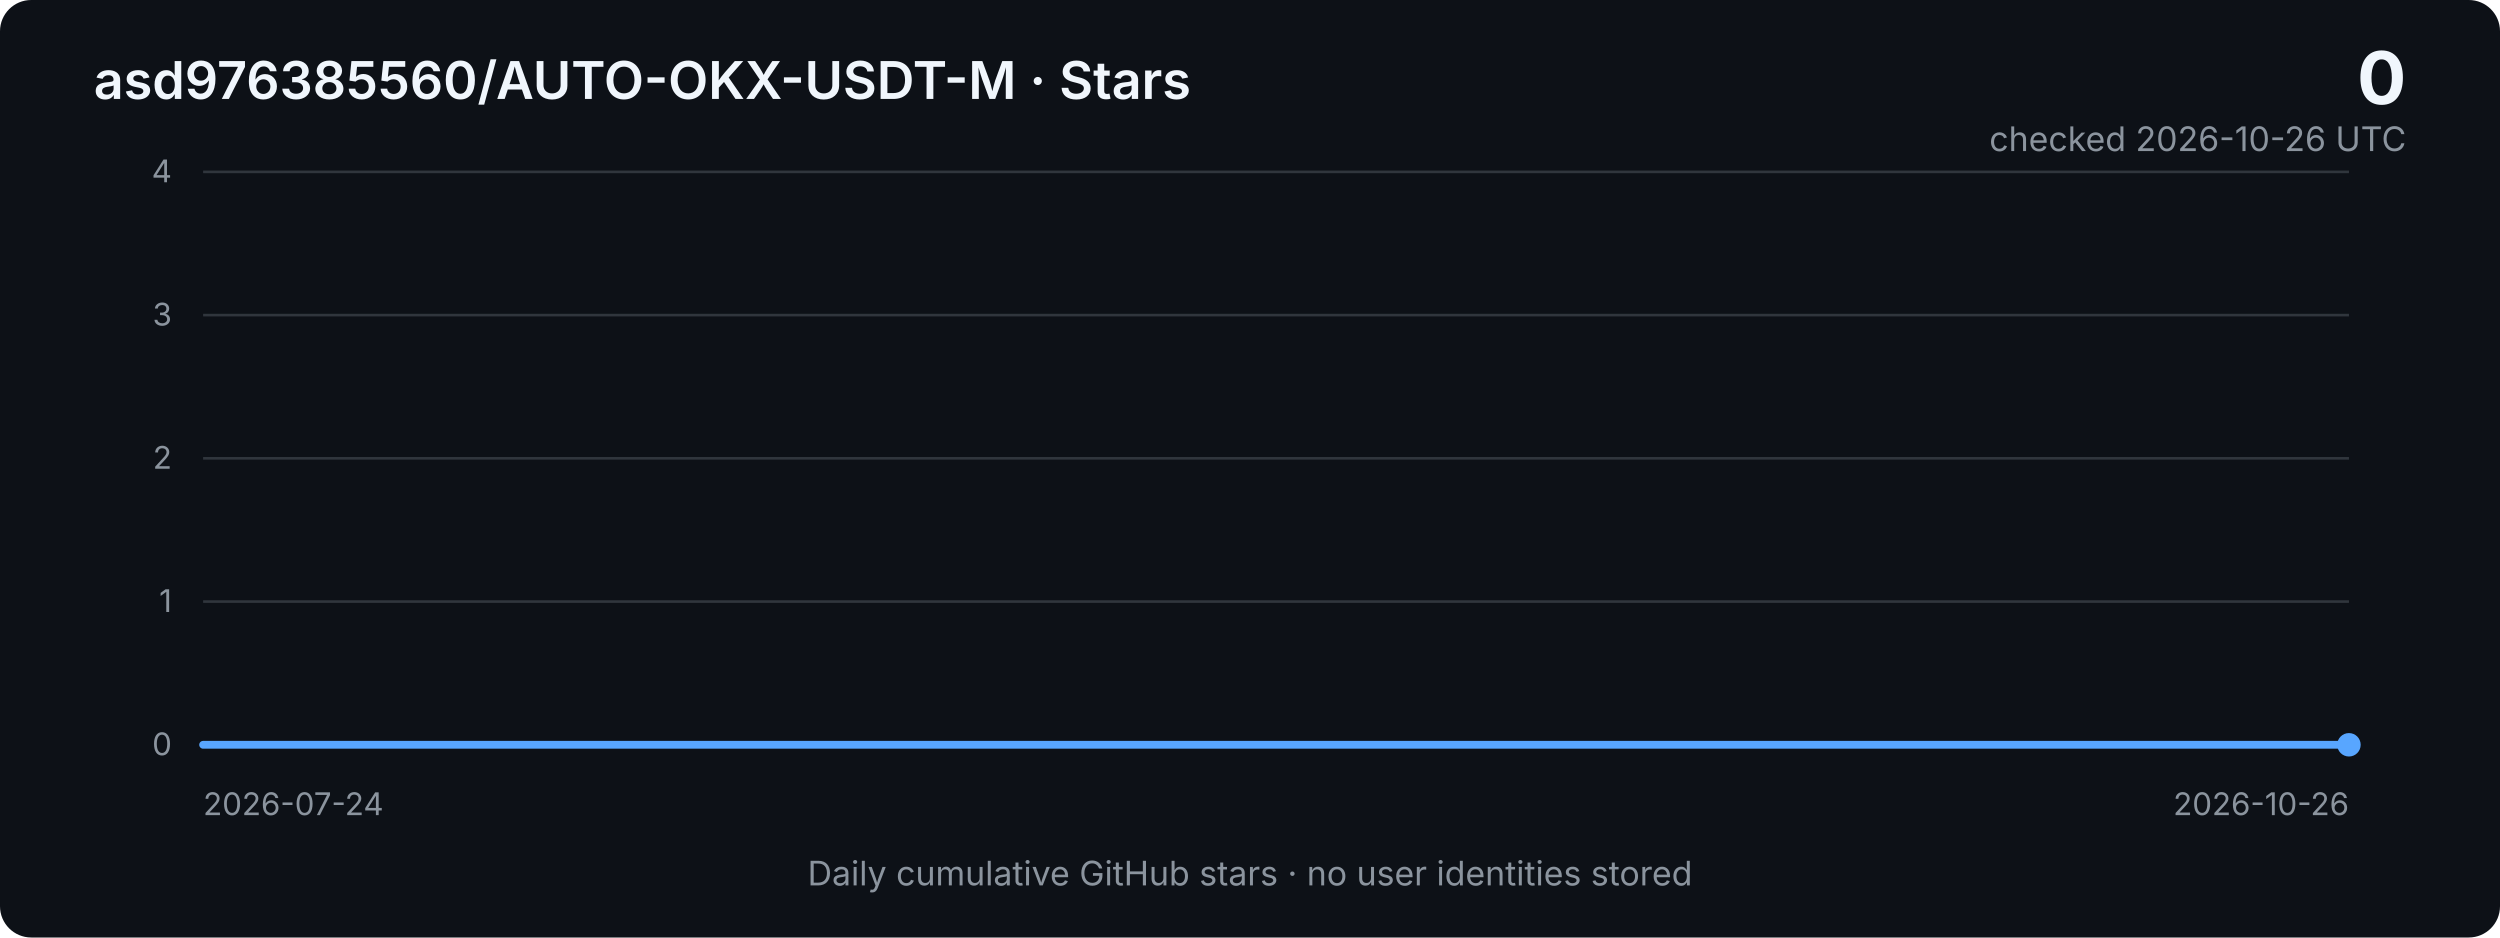
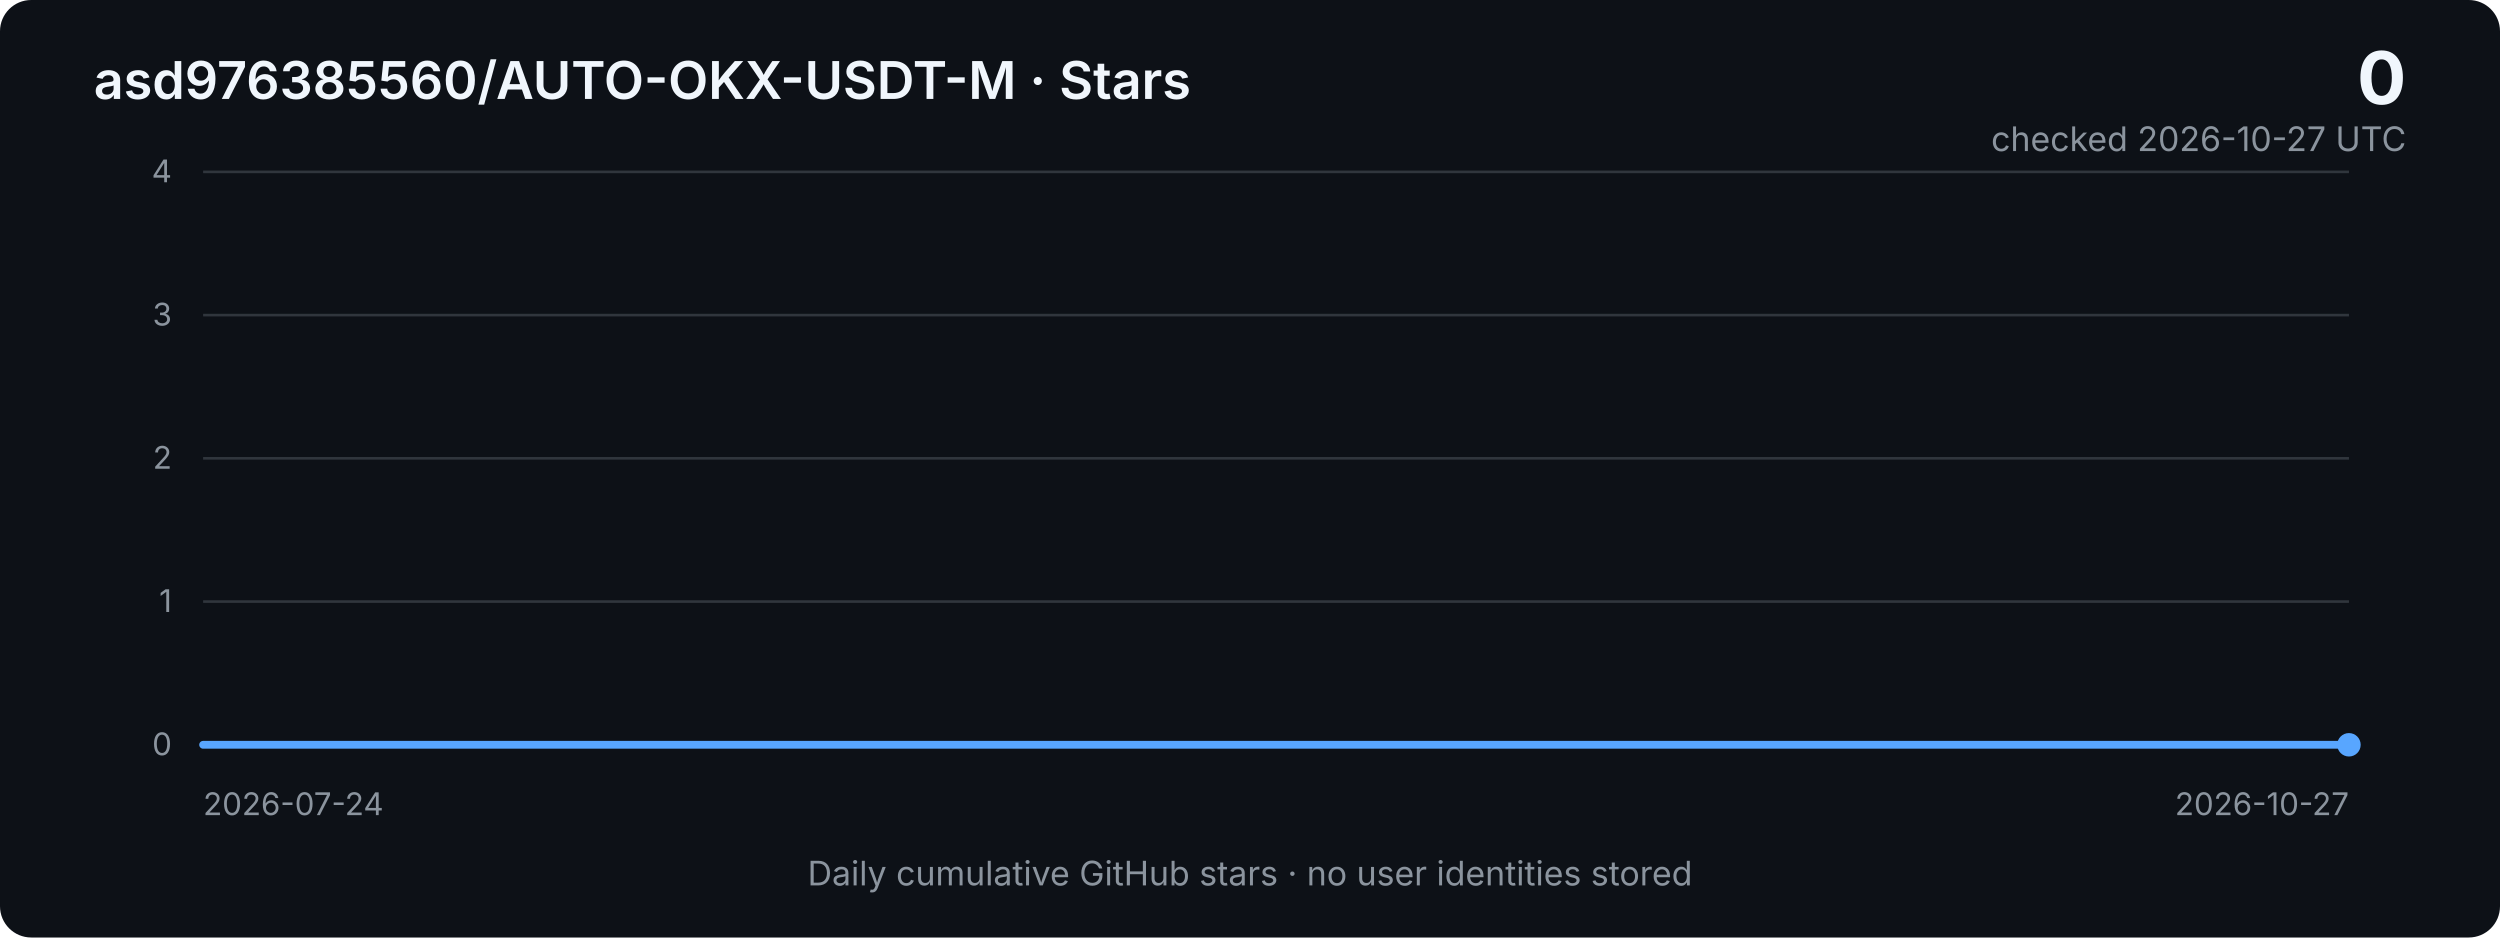
<svg xmlns="http://www.w3.org/2000/svg" width="960" height="360" viewBox="0 0 960 360" role="img" aria-labelledby="title desc">
  <defs>
    <linearGradient id="area" x1="0" x2="0" y1="0" y2="1">
      <stop offset="0%" stop-color="#2f81f7" stop-opacity="0.40" />
      <stop offset="100%" stop-color="#2f81f7" stop-opacity="0.03" />
    </linearGradient>
    <style>
      .bg { fill: #0d1117; }
      .grid { stroke: #30363d; stroke-width: 1; }
      .axis { fill: #8b949e; font: 12px -apple-system, BlinkMacSystemFont, "Segoe UI", sans-serif; }
      .title { fill: #f0f6fc; font: 600 20px -apple-system, BlinkMacSystemFont, "Segoe UI", sans-serif; }
      .metric { fill: #f0f6fc; font: 700 28px -apple-system, BlinkMacSystemFont, "Segoe UI", sans-serif; }
      .subtle { fill: #8b949e; font: 13px -apple-system, BlinkMacSystemFont, "Segoe UI", sans-serif; }
      .line { fill: none; stroke: #58a6ff; stroke-width: 3; stroke-linejoin: round; stroke-linecap: round; }
      .area { fill: url(#area); }
    </style>
  </defs>
  <rect class="bg" width="960" height="360" rx="12" />
  <text x="36" y="38" class="title">asd976385560/AUTO-OKX-USDT-M · Stars</text>
  <text x="924" y="40" text-anchor="end" class="metric">0</text>
-   <text x="924" y="58" text-anchor="end" class="subtle">checked 2026-10-26 UTC</text>
+   <text x="924" y="58" text-anchor="end" class="subtle">checked 2026-10-27 UTC</text>
  <line x1="78" y1="66.0" x2="902" y2="66.0" class="grid" />
  <text x="66" y="70.0" text-anchor="end" class="axis">4</text>
  <line x1="78" y1="121.0" x2="902" y2="121.0" class="grid" />
  <text x="66" y="125.0" text-anchor="end" class="axis">3</text>
  <line x1="78" y1="176.0" x2="902" y2="176.0" class="grid" />
  <text x="66" y="180.0" text-anchor="end" class="axis">2</text>
  <line x1="78" y1="231.0" x2="902" y2="231.0" class="grid" />
  <text x="66" y="235.0" text-anchor="end" class="axis">1</text>
  <line x1="78" y1="286.0" x2="902" y2="286.0" class="grid" />
  <text x="66" y="290.0" text-anchor="end" class="axis">0</text>
-   <polygon class="area" points="78,286 78.0,286.0 86.8,286.0 95.5,286.0 104.3,286.0 113.1,286.0 121.8,286.0 130.6,286.0 139.4,286.0 148.1,286.0 156.9,286.0 165.7,286.0 174.4,286.0 183.2,286.0 192.0,286.0 200.7,286.0 209.5,286.0 218.3,286.0 227.0,286.0 235.8,286.0 244.6,286.0 253.3,286.0 262.1,286.0 270.9,286.0 279.6,286.0 288.4,286.0 297.1,286.0 305.9,286.0 314.7,286.0 323.4,286.0 332.2,286.0 341.0,286.0 349.7,286.0 358.5,286.0 367.3,286.0 376.0,286.0 384.8,286.0 393.6,286.0 402.3,286.0 411.1,286.0 419.9,286.0 428.6,286.0 437.4,286.0 446.2,286.0 454.9,286.0 463.7,286.0 472.5,286.0 481.2,286.0 490.0,286.0 498.8,286.0 507.5,286.0 516.3,286.0 525.1,286.0 533.8,286.0 542.6,286.0 551.4,286.0 560.1,286.0 568.9,286.0 577.7,286.0 586.4,286.0 595.2,286.0 604.0,286.0 612.7,286.0 621.5,286.0 630.3,286.0 639.0,286.0 647.8,286.0 656.6,286.0 665.3,286.0 674.1,286.0 682.9,286.0 691.6,286.0 700.4,286.0 709.1,286.0 717.9,286.0 726.7,286.0 735.4,286.0 744.2,286.0 753.0,286.0 761.7,286.0 770.5,286.0 779.3,286.0 788.0,286.0 796.8,286.0 805.6,286.0 814.3,286.0 823.1,286.0 831.9,286.0 840.6,286.0 849.4,286.0 858.2,286.0 866.9,286.0 875.7,286.0 884.5,286.0 893.2,286.0 902.0,286.0 902,286" />
-   <polyline class="line" points="78.0,286.0 86.8,286.0 95.5,286.0 104.3,286.0 113.1,286.0 121.8,286.0 130.6,286.0 139.4,286.0 148.1,286.0 156.9,286.0 165.7,286.0 174.4,286.0 183.2,286.0 192.0,286.0 200.7,286.0 209.5,286.0 218.3,286.0 227.0,286.0 235.8,286.0 244.6,286.0 253.3,286.0 262.1,286.0 270.9,286.0 279.6,286.0 288.4,286.0 297.1,286.0 305.9,286.0 314.7,286.0 323.4,286.0 332.2,286.0 341.0,286.0 349.7,286.0 358.5,286.0 367.3,286.0 376.0,286.0 384.8,286.0 393.6,286.0 402.3,286.0 411.1,286.0 419.9,286.0 428.6,286.0 437.4,286.0 446.2,286.0 454.9,286.0 463.7,286.0 472.5,286.0 481.2,286.0 490.0,286.0 498.8,286.0 507.5,286.0 516.3,286.0 525.1,286.0 533.8,286.0 542.6,286.0 551.4,286.0 560.1,286.0 568.9,286.0 577.7,286.0 586.4,286.0 595.2,286.0 604.0,286.0 612.7,286.0 621.5,286.0 630.3,286.0 639.0,286.0 647.8,286.0 656.6,286.0 665.3,286.0 674.1,286.0 682.9,286.0 691.6,286.0 700.4,286.0 709.1,286.0 717.9,286.0 726.7,286.0 735.4,286.0 744.2,286.0 753.0,286.0 761.7,286.0 770.5,286.0 779.3,286.0 788.0,286.0 796.8,286.0 805.6,286.0 814.3,286.0 823.1,286.0 831.9,286.0 840.6,286.0 849.4,286.0 858.2,286.0 866.9,286.0 875.7,286.0 884.5,286.0 893.2,286.0 902.0,286.0" />
+   <polygon class="area" points="78,286 78.0,286.0 86.7,286.0 95.3,286.0 104.0,286.0 112.7,286.0 121.4,286.0 130.0,286.0 138.7,286.0 147.4,286.0 156.1,286.0 164.7,286.0 173.4,286.0 182.1,286.0 190.8,286.0 199.4,286.0 208.1,286.0 216.8,286.0 225.5,286.0 234.1,286.0 242.8,286.0 251.5,286.0 260.1,286.0 268.8,286.0 277.5,286.0 286.2,286.0 294.8,286.0 303.5,286.0 312.2,286.0 320.9,286.0 329.5,286.0 338.2,286.0 346.9,286.0 355.6,286.0 364.2,286.0 372.9,286.0 381.6,286.0 390.3,286.0 398.9,286.0 407.6,286.0 416.3,286.0 424.9,286.0 433.6,286.0 442.3,286.0 451.0,286.0 459.6,286.0 468.3,286.0 477.0,286.0 485.7,286.0 494.3,286.0 503.0,286.0 511.7,286.0 520.4,286.0 529.0,286.0 537.7,286.0 546.4,286.0 555.1,286.0 563.7,286.0 572.4,286.0 581.1,286.0 589.7,286.0 598.4,286.0 607.1,286.0 615.8,286.0 624.4,286.0 633.1,286.0 641.8,286.0 650.5,286.0 659.1,286.0 667.8,286.0 676.5,286.0 685.2,286.0 693.8,286.0 702.5,286.0 711.2,286.0 719.9,286.0 728.5,286.0 737.2,286.0 745.9,286.0 754.5,286.0 763.2,286.0 771.9,286.0 780.6,286.0 789.2,286.0 797.9,286.0 806.6,286.0 815.3,286.0 823.9,286.0 832.6,286.0 841.3,286.0 850.0,286.0 858.6,286.0 867.3,286.0 876.0,286.0 884.7,286.0 893.3,286.0 902.0,286.0 902,286" />
+   <polyline class="line" points="78.0,286.0 86.7,286.0 95.3,286.0 104.0,286.0 112.7,286.0 121.4,286.0 130.0,286.0 138.7,286.0 147.4,286.0 156.1,286.0 164.7,286.0 173.4,286.0 182.1,286.0 190.8,286.0 199.4,286.0 208.1,286.0 216.8,286.0 225.5,286.0 234.1,286.0 242.8,286.0 251.5,286.0 260.1,286.0 268.8,286.0 277.5,286.0 286.2,286.0 294.8,286.0 303.5,286.0 312.2,286.0 320.9,286.0 329.5,286.0 338.2,286.0 346.9,286.0 355.6,286.0 364.2,286.0 372.9,286.0 381.6,286.0 390.3,286.0 398.9,286.0 407.6,286.0 416.3,286.0 424.9,286.0 433.6,286.0 442.3,286.0 451.0,286.0 459.6,286.0 468.3,286.0 477.0,286.0 485.7,286.0 494.3,286.0 503.0,286.0 511.7,286.0 520.4,286.0 529.0,286.0 537.7,286.0 546.4,286.0 555.1,286.0 563.7,286.0 572.4,286.0 581.1,286.0 589.7,286.0 598.4,286.0 607.1,286.0 615.8,286.0 624.4,286.0 633.1,286.0 641.8,286.0 650.5,286.0 659.1,286.0 667.8,286.0 676.5,286.0 685.2,286.0 693.8,286.0 702.5,286.0 711.2,286.0 719.9,286.0 728.5,286.0 737.2,286.0 745.9,286.0 754.5,286.0 763.2,286.0 771.9,286.0 780.6,286.0 789.2,286.0 797.9,286.0 806.6,286.0 815.3,286.0 823.9,286.0 832.6,286.0 841.3,286.0 850.0,286.0 858.6,286.0 867.3,286.0 876.0,286.0 884.7,286.0 893.3,286.0 902.0,286.0" />
  <circle cx="902.0" cy="286.0" r="4.5" fill="#58a6ff" />
  <text x="78" y="313" class="axis">2026-07-24</text>
-   <text x="902" y="313" text-anchor="end" class="axis">2026-10-26</text>
+   <text x="902" y="313" text-anchor="end" class="axis">2026-10-27</text>
  <text x="480" y="340" text-anchor="middle" class="subtle">Daily cumulative GitHub stars · no user identities stored</text>
</svg>
